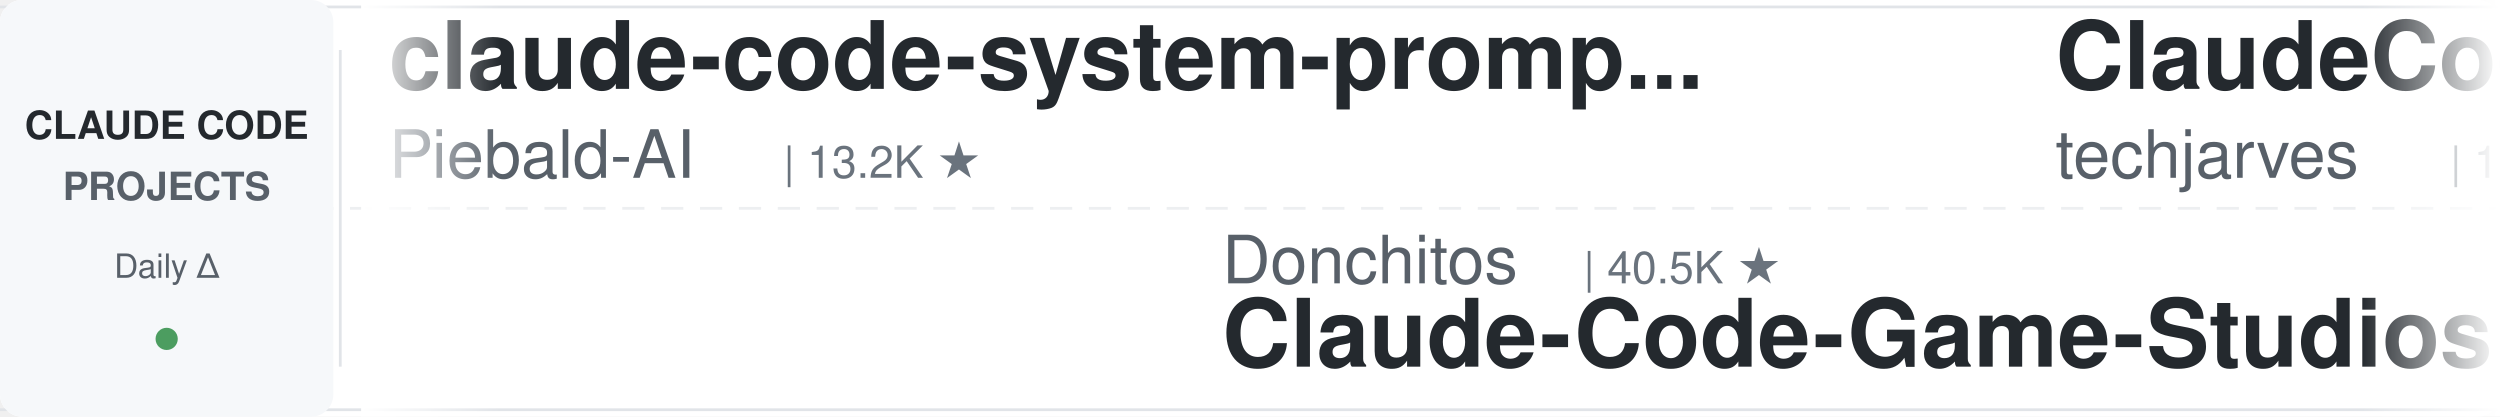
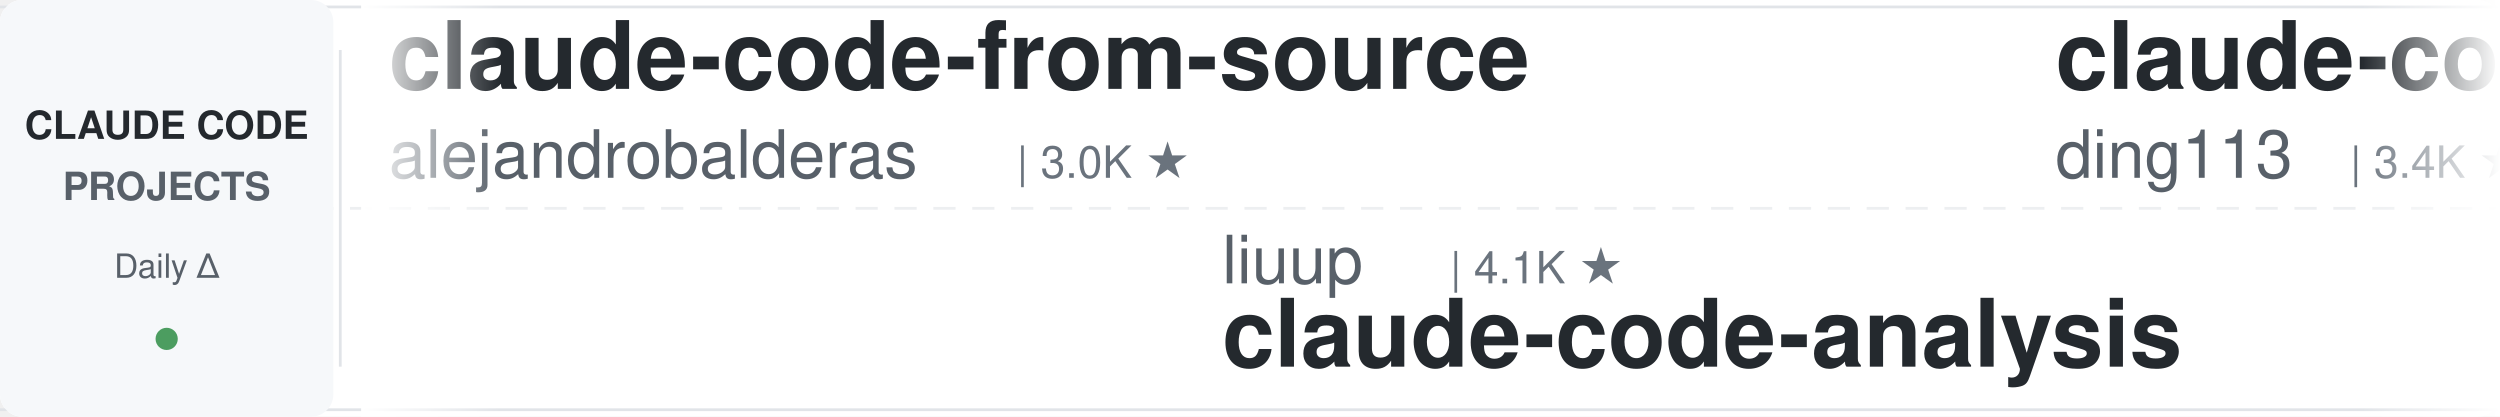
<svg xmlns="http://www.w3.org/2000/svg" width="900" height="150">
  <defs>
    <linearGradient id="leftFade" x1="0%" y1="0%" x2="100%" y2="0%">
      <stop offset="0%" style="stop-color:#ffffff;stop-opacity:1" />
      <stop offset="100%" style="stop-color:#ffffff;stop-opacity:0" />
    </linearGradient>
    <linearGradient id="rightFade" x1="0%" y1="0%" x2="100%" y2="0%">
      <stop offset="0%" style="stop-color:#ffffff;stop-opacity:0" />
      <stop offset="100%" style="stop-color:#ffffff;stop-opacity:1" />
    </linearGradient>
  </defs>
  <rect width="900" height="150" fill="#ffffff" rx="8" />
  <rect x="0" y="2" width="900" height="1" fill="#e1e4e8" />
  <rect x="0" y="147" width="900" height="1" fill="#e1e4e8" />
  <line x1="0" y1="75" x2="900" y2="75" stroke="#e1e4e8" stroke-width="1" stroke-dasharray="8 6" opacity="0.6" />
  <rect x="0" y="0" width="120" height="150" fill="#f6f8fa" rx="8" />
  <text x="60" y="50" font-family="-apple-system, BlinkMacSystemFont, 'Segoe UI', Helvetica, Arial, sans-serif" font-size="14" font-weight="600" fill="#24292e" text-anchor="middle">CLAUDE CODE</text>
  <text x="60" y="72" font-family="-apple-system, BlinkMacSystemFont, 'Segoe UI', Helvetica, Arial, sans-serif" font-size="14" font-weight="600" fill="#586069" text-anchor="middle">PROJECTS</text>
  <text x="60" y="100" font-family="-apple-system, BlinkMacSystemFont, 'Segoe UI', Helvetica, Arial, sans-serif" font-size="12" font-weight="500" fill="#586069" text-anchor="middle">Daily Δ</text>
  <circle cx="60" cy="122" r="4" fill="#22863a" opacity="0.8" />
  <rect x="122" y="18" width="1" height="114" fill="#e1e4e8" />
  <clipPath id="tickerClip">
    <rect x="130" y="0" width="770" height="150" />
  </clipPath>
  <g clip-path="url(#tickerClip)">
    <g id="tickerItems">
      <animateTransform attributeName="transform" attributeType="XML" type="translate" from="0 0" to="-3000 0" dur="54s" repeatCount="indefinite" />
      <g transform="translate(0, 0)">
-         <text x="140" y="32" font-family="-apple-system, BlinkMacSystemFont, 'Segoe UI', Helvetica, Arial, sans-serif" font-size="34" font-weight="600" fill="#24292e">claude-code-system-promp...</text>
-         <text x="140" y="64" font-family="-apple-system, BlinkMacSystemFont, 'Segoe UI', Helvetica, Arial, sans-serif" font-size="24" font-weight="400" fill="#586069">Piebald-AI</text>
-         <text x="282" y="64" font-family="-apple-system, BlinkMacSystemFont, 'Segoe UI', Helvetica, Arial, sans-serif" font-size="16" font-weight="500" fill="#6a737d">| 13.2K ★</text>
+         <text x="140" y="32" font-family="-apple-system, BlinkMacSystemFont, 'Segoe UI', Helvetica, Arial, sans-serif" font-size="34" font-weight="600" fill="#24292e">claude-code-from-source</text>
+         <text x="140" y="64" font-family="-apple-system, BlinkMacSystemFont, 'Segoe UI', Helvetica, Arial, sans-serif" font-size="24" font-weight="400" fill="#586069">alejandrobalderas</text>
+         <text x="366" y="64" font-family="-apple-system, BlinkMacSystemFont, 'Segoe UI', Helvetica, Arial, sans-serif" font-size="16" font-weight="500" fill="#6a737d">| 3.0K ★</text>
      </g>
      <g transform="translate(300, 0)">
-         <text x="140" y="102" font-family="-apple-system, BlinkMacSystemFont, 'Segoe UI', Helvetica, Arial, sans-serif" font-size="24" font-weight="400" fill="#586069">Donchitos</text>
-         <text x="270" y="102" font-family="-apple-system, BlinkMacSystemFont, 'Segoe UI', Helvetica, Arial, sans-serif" font-size="16" font-weight="500" fill="#6a737d">| 40.5K ★</text>
-         <text x="140" y="132" font-family="-apple-system, BlinkMacSystemFont, 'Segoe UI', Helvetica, Arial, sans-serif" font-size="34" font-weight="600" fill="#24292e">Claude-Code-Game-Studios</text>
+         <text x="140" y="102" font-family="-apple-system, BlinkMacSystemFont, 'Segoe UI', Helvetica, Arial, sans-serif" font-size="24" font-weight="400" fill="#586069">liuup</text>
+         <text x="222" y="102" font-family="-apple-system, BlinkMacSystemFont, 'Segoe UI', Helvetica, Arial, sans-serif" font-size="16" font-weight="500" fill="#6a737d">| 4.1K ★</text>
+         <text x="140" y="132" font-family="-apple-system, BlinkMacSystemFont, 'Segoe UI', Helvetica, Arial, sans-serif" font-size="34" font-weight="600" fill="#24292e">claude-code-analysis</text>
      </g>
      <g transform="translate(600, 0)">
-         <text x="140" y="32" font-family="-apple-system, BlinkMacSystemFont, 'Segoe UI', Helvetica, Arial, sans-serif" font-size="34" font-weight="600" fill="#24292e">ClaudeCode-Portable</text>
-         <text x="140" y="64" font-family="-apple-system, BlinkMacSystemFont, 'Segoe UI', Helvetica, Arial, sans-serif" font-size="24" font-weight="400" fill="#586069">techjarves</text>
-         <text x="282" y="64" font-family="-apple-system, BlinkMacSystemFont, 'Segoe UI', Helvetica, Arial, sans-serif" font-size="16" font-weight="500" fill="#6a737d">| 1.6K ★</text>
+         <text x="140" y="32" font-family="-apple-system, BlinkMacSystemFont, 'Segoe UI', Helvetica, Arial, sans-serif" font-size="34" font-weight="600" fill="#24292e">claude-code-hub</text>
+         <text x="140" y="64" font-family="-apple-system, BlinkMacSystemFont, 'Segoe UI', Helvetica, Arial, sans-serif" font-size="24" font-weight="400" fill="#586069">ding113</text>
+         <text x="246" y="64" font-family="-apple-system, BlinkMacSystemFont, 'Segoe UI', Helvetica, Arial, sans-serif" font-size="16" font-weight="500" fill="#6a737d">| 3.4K ★</text>
      </g>
      <g transform="translate(900, 0)">
-         <text x="140" y="102" font-family="-apple-system, BlinkMacSystemFont, 'Segoe UI', Helvetica, Arial, sans-serif" font-size="24" font-weight="400" fill="#586069">Windy3f3f3f3f</text>
-         <text x="318" y="102" font-family="-apple-system, BlinkMacSystemFont, 'Segoe UI', Helvetica, Arial, sans-serif" font-size="16" font-weight="500" fill="#6a737d">| 3.8K ★</text>
-         <text x="140" y="132" font-family="-apple-system, BlinkMacSystemFont, 'Segoe UI', Helvetica, Arial, sans-serif" font-size="34" font-weight="600" fill="#24292e">how-claude-code-works</text>
+         <text x="140" y="102" font-family="-apple-system, BlinkMacSystemFont, 'Segoe UI', Helvetica, Arial, sans-serif" font-size="24" font-weight="400" fill="#586069">musistudio</text>
+         <text x="282" y="102" font-family="-apple-system, BlinkMacSystemFont, 'Segoe UI', Helvetica, Arial, sans-serif" font-size="16" font-weight="500" fill="#6a737d">| 38.3K ★</text>
+         <text x="140" y="132" font-family="-apple-system, BlinkMacSystemFont, 'Segoe UI', Helvetica, Arial, sans-serif" font-size="34" font-weight="600" fill="#24292e">claude-code-router</text>
      </g>
      <g transform="translate(1200, 0)">
-         <text x="140" y="32" font-family="-apple-system, BlinkMacSystemFont, 'Segoe UI', Helvetica, Arial, sans-serif" font-size="34" font-weight="600" fill="#24292e">Open-ClaudeCode</text>
-         <text x="140" y="64" font-family="-apple-system, BlinkMacSystemFont, 'Segoe UI', Helvetica, Arial, sans-serif" font-size="24" font-weight="400" fill="#586069">LING71671</text>
-         <text x="270" y="64" font-family="-apple-system, BlinkMacSystemFont, 'Segoe UI', Helvetica, Arial, sans-serif" font-size="16" font-weight="500" fill="#6a737d">| 995 ★</text>
+         <text x="140" y="32" font-family="-apple-system, BlinkMacSystemFont, 'Segoe UI', Helvetica, Arial, sans-serif" font-size="34" font-weight="600" fill="#24292e">awesome-claude-code-tool...</text>
+         <text x="140" y="64" font-family="-apple-system, BlinkMacSystemFont, 'Segoe UI', Helvetica, Arial, sans-serif" font-size="24" font-weight="400" fill="#586069">rohitg00</text>
+         <text x="258" y="64" font-family="-apple-system, BlinkMacSystemFont, 'Segoe UI', Helvetica, Arial, sans-serif" font-size="16" font-weight="500" fill="#6a737d">| 2.9K ★</text>
      </g>
      <g transform="translate(1500, 0)">
-         <text x="140" y="102" font-family="-apple-system, BlinkMacSystemFont, 'Segoe UI', Helvetica, Arial, sans-serif" font-size="24" font-weight="400" fill="#586069">oboard</text>
-         <text x="234" y="102" font-family="-apple-system, BlinkMacSystemFont, 'Segoe UI', Helvetica, Arial, sans-serif" font-size="16" font-weight="500" fill="#6a737d">| 3.3K ★</text>
-         <text x="140" y="132" font-family="-apple-system, BlinkMacSystemFont, 'Segoe UI', Helvetica, Arial, sans-serif" font-size="34" font-weight="600" fill="#24292e">claude-code-rev</text>
+         <text x="140" y="102" font-family="-apple-system, BlinkMacSystemFont, 'Segoe UI', Helvetica, Arial, sans-serif" font-size="24" font-weight="400" fill="#586069">VILA-Lab</text>
+         <text x="258" y="102" font-family="-apple-system, BlinkMacSystemFont, 'Segoe UI', Helvetica, Arial, sans-serif" font-size="16" font-weight="500" fill="#6a737d">| 2.2K ★</text>
+         <text x="140" y="132" font-family="-apple-system, BlinkMacSystemFont, 'Segoe UI', Helvetica, Arial, sans-serif" font-size="34" font-weight="600" fill="#24292e">Dive-into-Claude-Code</text>
      </g>
      <g transform="translate(1800, 0)">
-         <text x="140" y="32" font-family="-apple-system, BlinkMacSystemFont, 'Segoe UI', Helvetica, Arial, sans-serif" font-size="34" font-weight="600" fill="#24292e">claude_code_src</text>
-         <text x="140" y="64" font-family="-apple-system, BlinkMacSystemFont, 'Segoe UI', Helvetica, Arial, sans-serif" font-size="24" font-weight="400" fill="#586069">ponponon</text>
-         <text x="258" y="64" font-family="-apple-system, BlinkMacSystemFont, 'Segoe UI', Helvetica, Arial, sans-serif" font-size="16" font-weight="500" fill="#6a737d">| 2.3K ★</text>
+         <text x="140" y="32" font-family="-apple-system, BlinkMacSystemFont, 'Segoe UI', Helvetica, Arial, sans-serif" font-size="34" font-weight="600" fill="#24292e">Claude-Code-Quest</text>
+         <text x="140" y="64" font-family="-apple-system, BlinkMacSystemFont, 'Segoe UI', Helvetica, Arial, sans-serif" font-size="24" font-weight="400" fill="#586069">wesammustafa</text>
+         <text x="306" y="64" font-family="-apple-system, BlinkMacSystemFont, 'Segoe UI', Helvetica, Arial, sans-serif" font-size="16" font-weight="500" fill="#6a737d">| 3.7K ★</text>
      </g>
      <g transform="translate(2100, 0)">
-         <text x="140" y="102" font-family="-apple-system, BlinkMacSystemFont, 'Segoe UI', Helvetica, Arial, sans-serif" font-size="24" font-weight="400" fill="#586069">Maciek-roboblog</text>
-         <text x="342" y="102" font-family="-apple-system, BlinkMacSystemFont, 'Segoe UI', Helvetica, Arial, sans-serif" font-size="16" font-weight="500" fill="#6a737d">| 8.8K ★</text>
-         <text x="140" y="132" font-family="-apple-system, BlinkMacSystemFont, 'Segoe UI', Helvetica, Arial, sans-serif" font-size="34" font-weight="600" fill="#24292e">Claude-Code-Usage-Monito...</text>
+         <text x="140" y="102" font-family="-apple-system, BlinkMacSystemFont, 'Segoe UI', Helvetica, Arial, sans-serif" font-size="24" font-weight="400" fill="#586069">frankbria</text>
+         <text x="270" y="102" font-family="-apple-system, BlinkMacSystemFont, 'Segoe UI', Helvetica, Arial, sans-serif" font-size="16" font-weight="500" fill="#6a737d">| 9.7K ★</text>
+         <text x="140" y="132" font-family="-apple-system, BlinkMacSystemFont, 'Segoe UI', Helvetica, Arial, sans-serif" font-size="34" font-weight="600" fill="#24292e">ralph-claude-code</text>
      </g>
      <g transform="translate(2400, 0)">
-         <text x="140" y="32" font-family="-apple-system, BlinkMacSystemFont, 'Segoe UI', Helvetica, Arial, sans-serif" font-size="34" font-weight="600" fill="#24292e">claude-code-action</text>
-         <text x="140" y="64" font-family="-apple-system, BlinkMacSystemFont, 'Segoe UI', Helvetica, Arial, sans-serif" font-size="24" font-weight="400" fill="#586069">anthropics</text>
-         <text x="282" y="64" font-family="-apple-system, BlinkMacSystemFont, 'Segoe UI', Helvetica, Arial, sans-serif" font-size="16" font-weight="500" fill="#6a737d">| 10.0K ★</text>
+         <text x="140" y="32" font-family="-apple-system, BlinkMacSystemFont, 'Segoe UI', Helvetica, Arial, sans-serif" font-size="34" font-weight="600" fill="#24292e">learn-claude-code</text>
+         <text x="140" y="64" font-family="-apple-system, BlinkMacSystemFont, 'Segoe UI', Helvetica, Arial, sans-serif" font-size="24" font-weight="400" fill="#586069">shareAI-lab</text>
+         <text x="294" y="64" font-family="-apple-system, BlinkMacSystemFont, 'Segoe UI', Helvetica, Arial, sans-serif" font-size="16" font-weight="500" fill="#6a737d">| 80.7K ★</text>
      </g>
      <g transform="translate(2700, 0)">
-         <text x="140" y="102" font-family="-apple-system, BlinkMacSystemFont, 'Segoe UI', Helvetica, Arial, sans-serif" font-size="24" font-weight="400" fill="#586069">centminmod</text>
-         <text x="282" y="102" font-family="-apple-system, BlinkMacSystemFont, 'Segoe UI', Helvetica, Arial, sans-serif" font-size="16" font-weight="500" fill="#6a737d">| 2.7K ★</text>
-         <text x="140" y="132" font-family="-apple-system, BlinkMacSystemFont, 'Segoe UI', Helvetica, Arial, sans-serif" font-size="34" font-weight="600" fill="#24292e">my-claude-code-setup</text>
+         <text x="140" y="102" font-family="-apple-system, BlinkMacSystemFont, 'Segoe UI', Helvetica, Arial, sans-serif" font-size="24" font-weight="400" fill="#586069">1rgs</text>
+         <text x="210" y="102" font-family="-apple-system, BlinkMacSystemFont, 'Segoe UI', Helvetica, Arial, sans-serif" font-size="16" font-weight="500" fill="#6a737d">| 3.8K ★</text>
+         <text x="140" y="132" font-family="-apple-system, BlinkMacSystemFont, 'Segoe UI', Helvetica, Arial, sans-serif" font-size="34" font-weight="600" fill="#24292e">claude-code-proxy</text>
      </g>
      <g transform="translate(3000, 0)">
-         <text x="140" y="32" font-family="-apple-system, BlinkMacSystemFont, 'Segoe UI', Helvetica, Arial, sans-serif" font-size="34" font-weight="600" fill="#24292e">claude-code-system-promp...</text>
-         <text x="140" y="64" font-family="-apple-system, BlinkMacSystemFont, 'Segoe UI', Helvetica, Arial, sans-serif" font-size="24" font-weight="400" fill="#586069">Piebald-AI</text>
-         <text x="282" y="64" font-family="-apple-system, BlinkMacSystemFont, 'Segoe UI', Helvetica, Arial, sans-serif" font-size="16" font-weight="500" fill="#6a737d">| 13.2K ★</text>
+         <text x="140" y="32" font-family="-apple-system, BlinkMacSystemFont, 'Segoe UI', Helvetica, Arial, sans-serif" font-size="34" font-weight="600" fill="#24292e">claude-code-from-source</text>
+         <text x="140" y="64" font-family="-apple-system, BlinkMacSystemFont, 'Segoe UI', Helvetica, Arial, sans-serif" font-size="24" font-weight="400" fill="#586069">alejandrobalderas</text>
+         <text x="366" y="64" font-family="-apple-system, BlinkMacSystemFont, 'Segoe UI', Helvetica, Arial, sans-serif" font-size="16" font-weight="500" fill="#6a737d">| 3.0K ★</text>
      </g>
      <g transform="translate(3300, 0)">
-         <text x="140" y="102" font-family="-apple-system, BlinkMacSystemFont, 'Segoe UI', Helvetica, Arial, sans-serif" font-size="24" font-weight="400" fill="#586069">Donchitos</text>
-         <text x="270" y="102" font-family="-apple-system, BlinkMacSystemFont, 'Segoe UI', Helvetica, Arial, sans-serif" font-size="16" font-weight="500" fill="#6a737d">| 40.5K ★</text>
-         <text x="140" y="132" font-family="-apple-system, BlinkMacSystemFont, 'Segoe UI', Helvetica, Arial, sans-serif" font-size="34" font-weight="600" fill="#24292e">Claude-Code-Game-Studios</text>
+         <text x="140" y="102" font-family="-apple-system, BlinkMacSystemFont, 'Segoe UI', Helvetica, Arial, sans-serif" font-size="24" font-weight="400" fill="#586069">liuup</text>
+         <text x="222" y="102" font-family="-apple-system, BlinkMacSystemFont, 'Segoe UI', Helvetica, Arial, sans-serif" font-size="16" font-weight="500" fill="#6a737d">| 4.1K ★</text>
+         <text x="140" y="132" font-family="-apple-system, BlinkMacSystemFont, 'Segoe UI', Helvetica, Arial, sans-serif" font-size="34" font-weight="600" fill="#24292e">claude-code-analysis</text>
      </g>
      <g transform="translate(3600, 0)">
-         <text x="140" y="32" font-family="-apple-system, BlinkMacSystemFont, 'Segoe UI', Helvetica, Arial, sans-serif" font-size="34" font-weight="600" fill="#24292e">ClaudeCode-Portable</text>
-         <text x="140" y="64" font-family="-apple-system, BlinkMacSystemFont, 'Segoe UI', Helvetica, Arial, sans-serif" font-size="24" font-weight="400" fill="#586069">techjarves</text>
-         <text x="282" y="64" font-family="-apple-system, BlinkMacSystemFont, 'Segoe UI', Helvetica, Arial, sans-serif" font-size="16" font-weight="500" fill="#6a737d">| 1.6K ★</text>
+         <text x="140" y="32" font-family="-apple-system, BlinkMacSystemFont, 'Segoe UI', Helvetica, Arial, sans-serif" font-size="34" font-weight="600" fill="#24292e">claude-code-hub</text>
+         <text x="140" y="64" font-family="-apple-system, BlinkMacSystemFont, 'Segoe UI', Helvetica, Arial, sans-serif" font-size="24" font-weight="400" fill="#586069">ding113</text>
+         <text x="246" y="64" font-family="-apple-system, BlinkMacSystemFont, 'Segoe UI', Helvetica, Arial, sans-serif" font-size="16" font-weight="500" fill="#6a737d">| 3.4K ★</text>
      </g>
      <g transform="translate(3900, 0)">
-         <text x="140" y="102" font-family="-apple-system, BlinkMacSystemFont, 'Segoe UI', Helvetica, Arial, sans-serif" font-size="24" font-weight="400" fill="#586069">Windy3f3f3f3f</text>
-         <text x="318" y="102" font-family="-apple-system, BlinkMacSystemFont, 'Segoe UI', Helvetica, Arial, sans-serif" font-size="16" font-weight="500" fill="#6a737d">| 3.8K ★</text>
-         <text x="140" y="132" font-family="-apple-system, BlinkMacSystemFont, 'Segoe UI', Helvetica, Arial, sans-serif" font-size="34" font-weight="600" fill="#24292e">how-claude-code-works</text>
+         <text x="140" y="102" font-family="-apple-system, BlinkMacSystemFont, 'Segoe UI', Helvetica, Arial, sans-serif" font-size="24" font-weight="400" fill="#586069">musistudio</text>
+         <text x="282" y="102" font-family="-apple-system, BlinkMacSystemFont, 'Segoe UI', Helvetica, Arial, sans-serif" font-size="16" font-weight="500" fill="#6a737d">| 38.3K ★</text>
+         <text x="140" y="132" font-family="-apple-system, BlinkMacSystemFont, 'Segoe UI', Helvetica, Arial, sans-serif" font-size="34" font-weight="600" fill="#24292e">claude-code-router</text>
      </g>
    </g>
  </g>
  <rect x="130" y="0" width="50" height="150" fill="url(#leftFade)" />
  <rect x="850" y="0" width="50" height="150" fill="url(#rightFade)" />
</svg>
